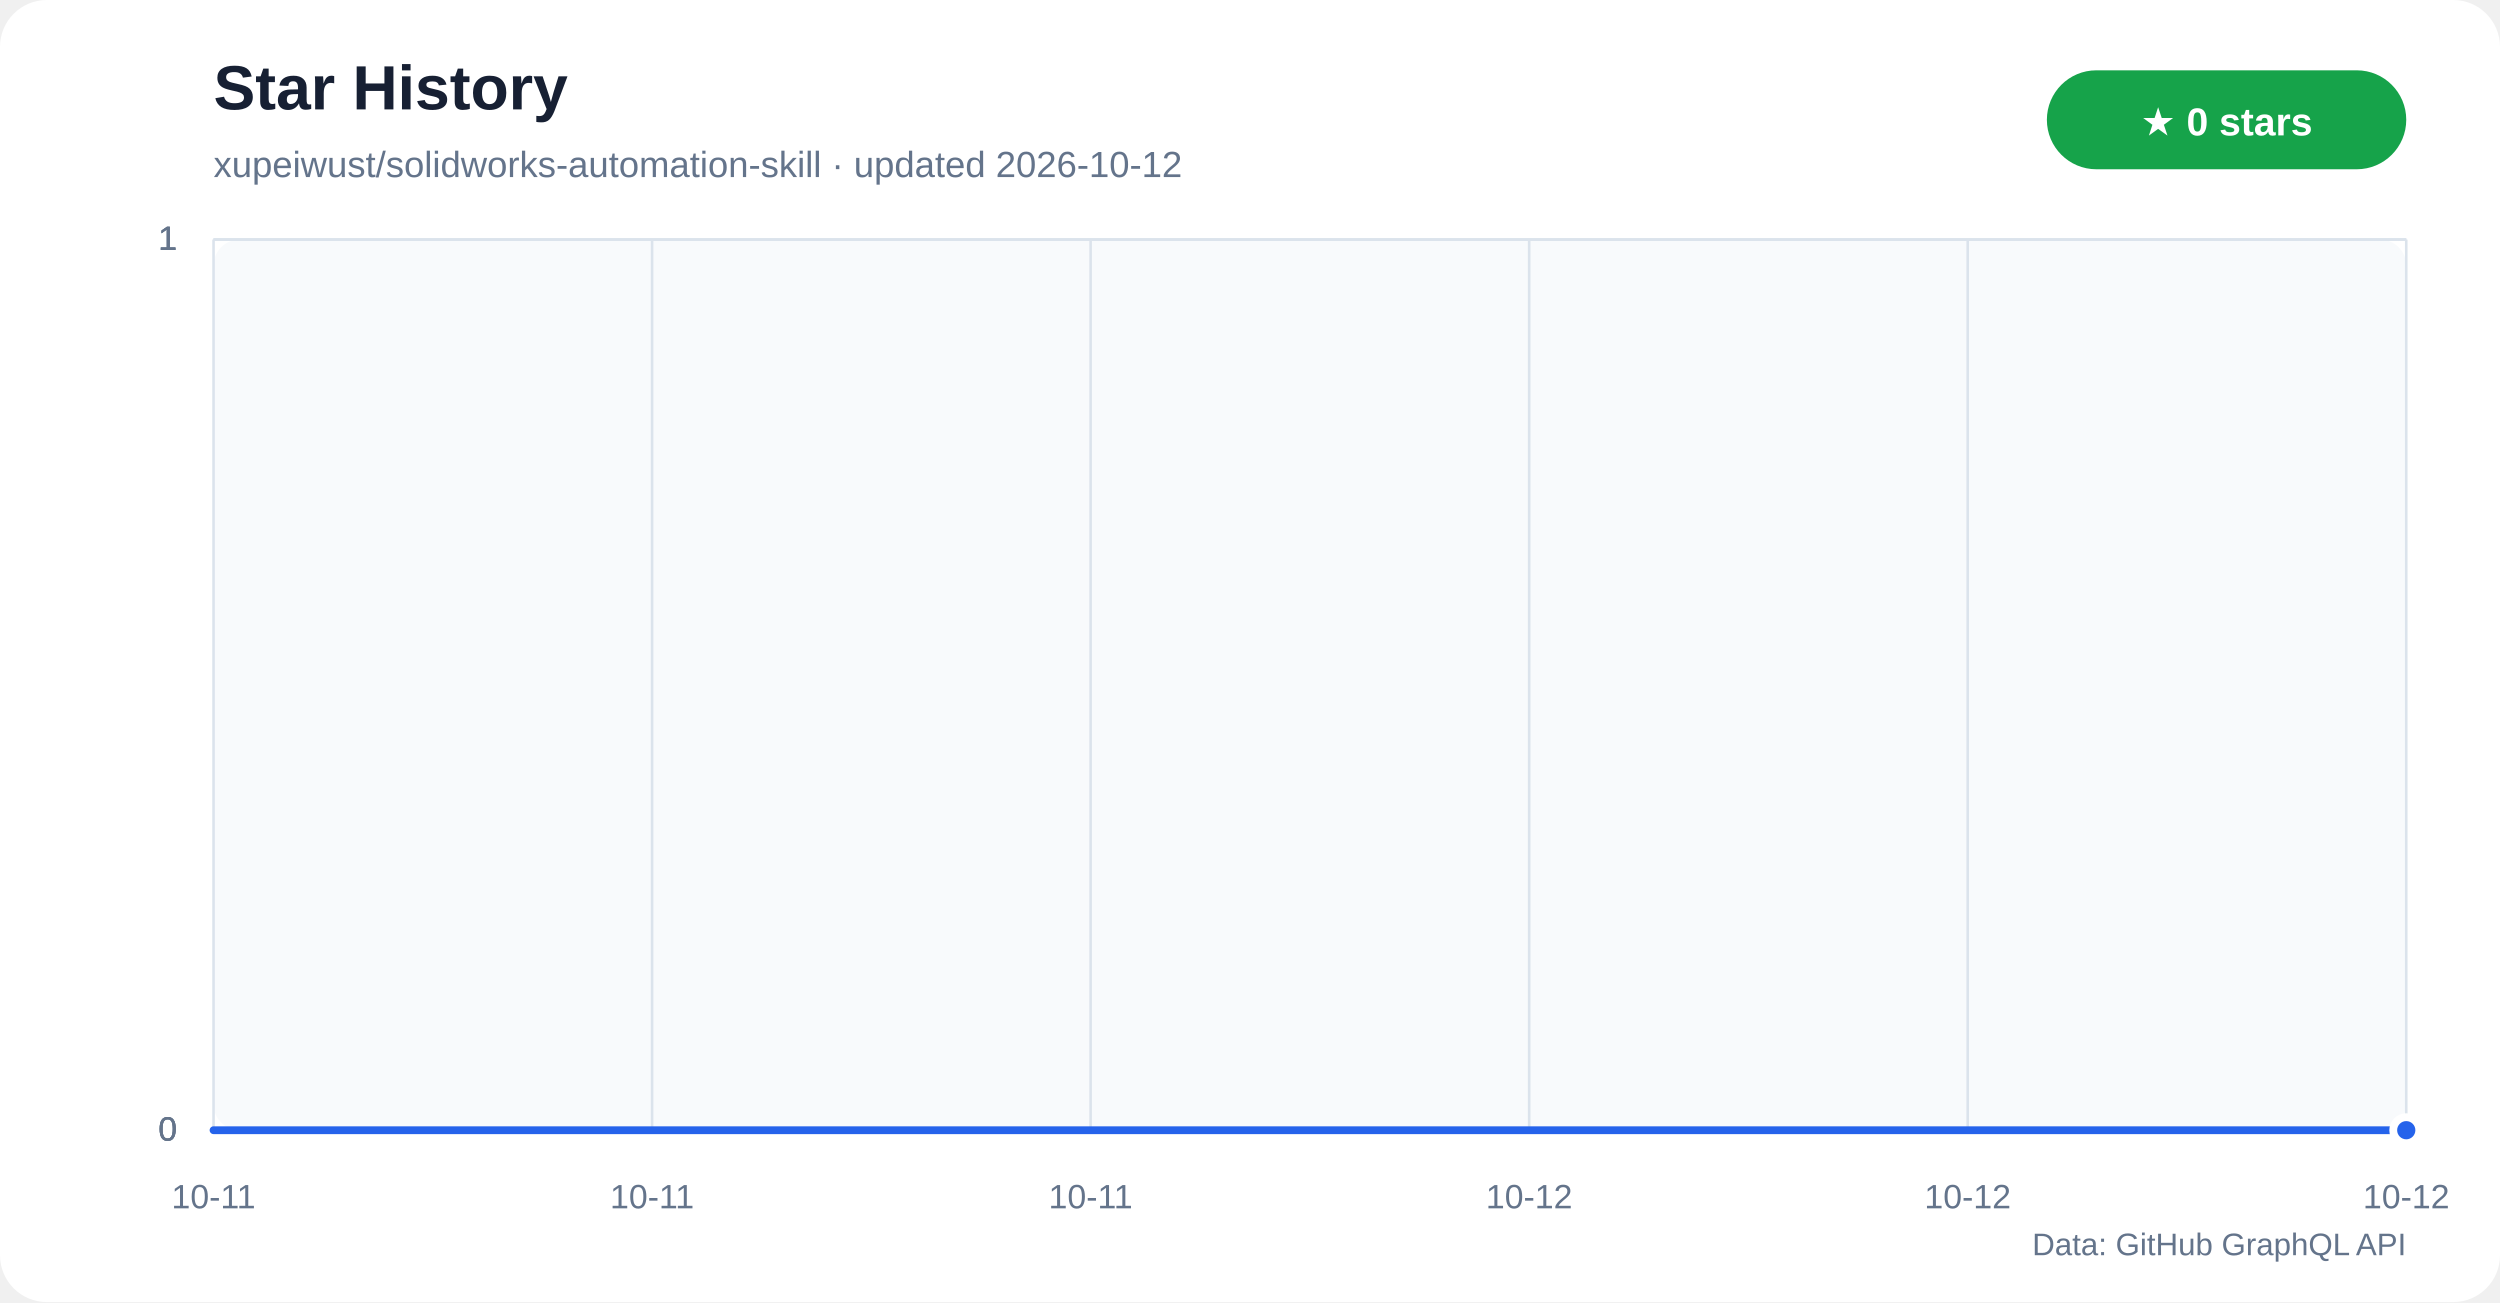
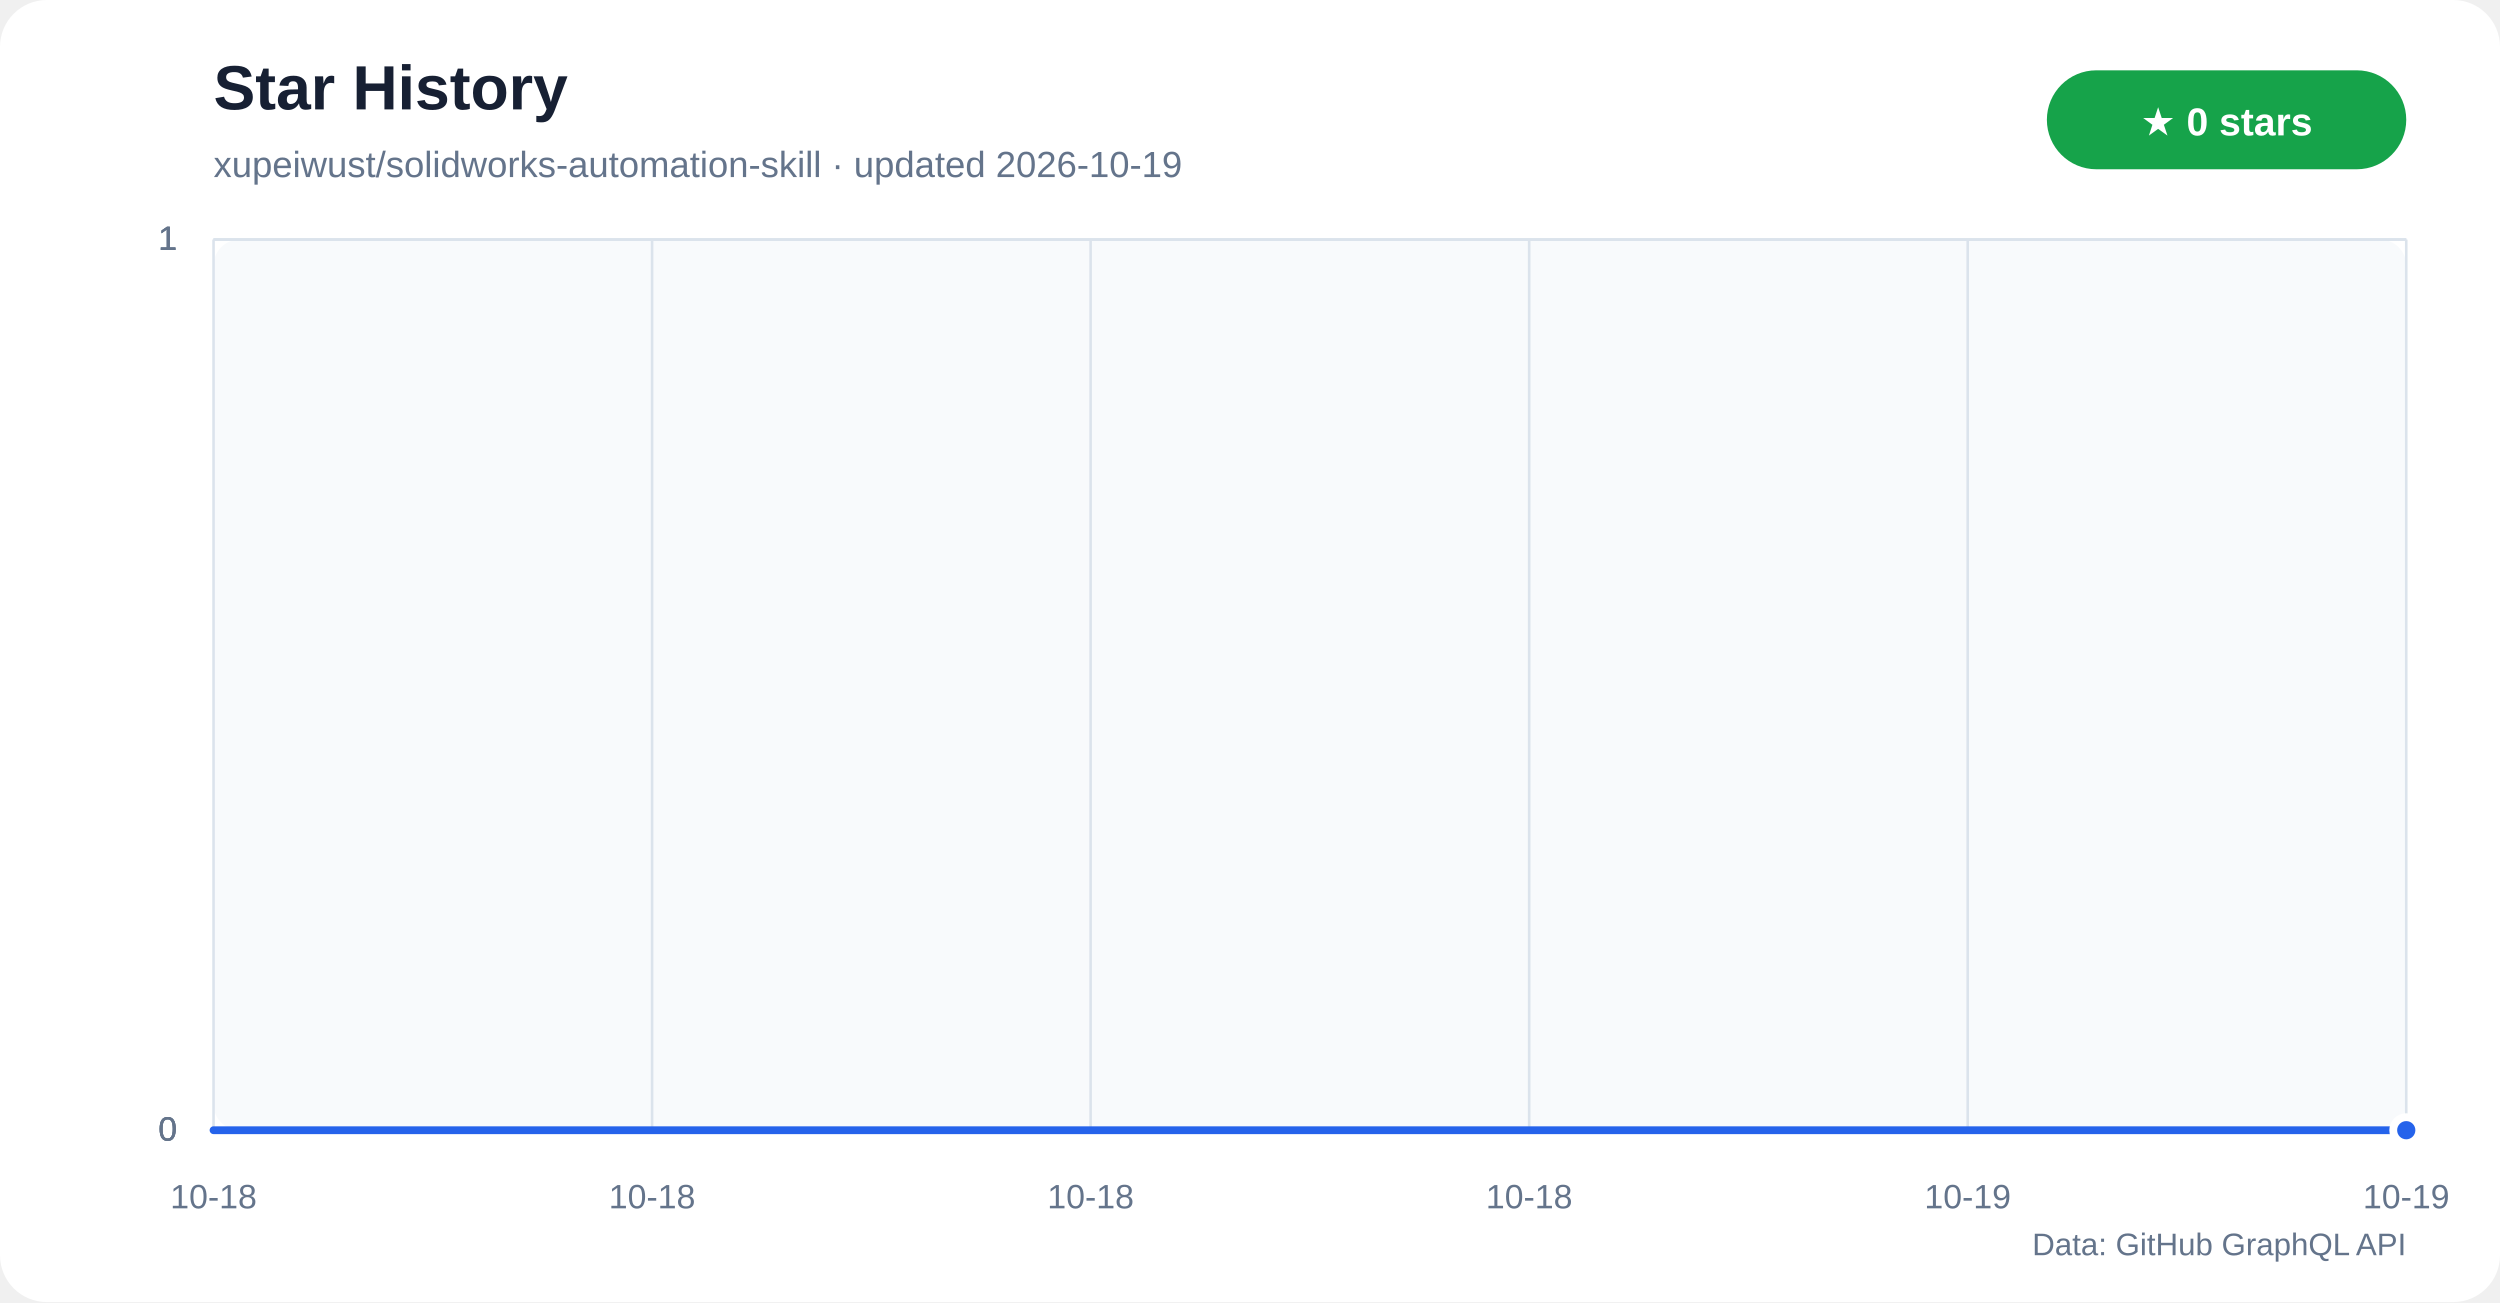
<svg xmlns="http://www.w3.org/2000/svg" width="960" height="500" viewBox="0 0 960 500" role="img" aria-labelledby="title desc">
  <defs>
    <linearGradient id="star-area" x1="0" y1="0" x2="0" y2="1">
      <stop offset="0%" stop-color="#60a5fa" stop-opacity="0.42" />
      <stop offset="100%" stop-color="#60a5fa" stop-opacity="0.04" />
    </linearGradient>
  </defs>
  <rect width="960" height="500" rx="18" fill="#ffffff" />
  <rect x="82" y="92" width="842" height="342" rx="10" fill="#f8fafc" />
  <text x="82" y="42" fill="#172033" font-family="Segoe UI,Arial,sans-serif" font-size="24" font-weight="700">Star History</text>
-   <text x="82" y="68" fill="#64748b" font-family="Segoe UI,Arial,sans-serif" font-size="14">xupeiwust/solidworks-automation-skill · updated 2026-10-12</text>
+   <text x="82" y="68" fill="#64748b" font-family="Segoe UI,Arial,sans-serif" font-size="14">xupeiwust/solidworks-automation-skill · updated 2026-10-19</text>
  <rect x="786" y="27" width="138" height="38" rx="19" fill="#16a34a" />
  <text x="855" y="52" text-anchor="middle" fill="#ffffff" font-family="Segoe UI,Arial,sans-serif" font-size="15" font-weight="700">★ 0 stars</text>
  <g font-family="Segoe UI,Arial,sans-serif">
    <line x1="82" y1="434.0" x2="924" y2="434.0" stroke="#dbe3ec" />
    <text x="68" y="438.0" text-anchor="end" fill="#64748b" font-size="13">0</text>
    <line x1="82" y1="434.0" x2="924" y2="434.0" stroke="#dbe3ec" />
    <text x="68" y="438.0" text-anchor="end" fill="#64748b" font-size="13">0</text>
    <line x1="82" y1="434.0" x2="924" y2="434.0" stroke="#dbe3ec" />
    <text x="68" y="438.0" text-anchor="end" fill="#64748b" font-size="13">0</text>
    <line x1="82" y1="92.0" x2="924" y2="92.0" stroke="#dbe3ec" />
    <text x="68" y="96.0" text-anchor="end" fill="#64748b" font-size="13">1</text>
    <line x1="82" y1="92.0" x2="924" y2="92.0" stroke="#dbe3ec" />
    <text x="68" y="96.0" text-anchor="end" fill="#64748b" font-size="13">1</text>
    <line x1="82" y1="92.0" x2="924" y2="92.0" stroke="#dbe3ec" />
    <text x="68" y="96.0" text-anchor="end" fill="#64748b" font-size="13">1</text>
    <line x1="82.0" y1="92" x2="82.0" y2="434" stroke="#dbe3ec" />
-     <text x="82.0" y="464" text-anchor="middle" fill="#64748b" font-size="13">10-11</text>
+     <text x="82.0" y="464" text-anchor="middle" fill="#64748b" font-size="13">10-18</text>
    <line x1="250.4" y1="92" x2="250.4" y2="434" stroke="#dbe3ec" />
-     <text x="250.4" y="464" text-anchor="middle" fill="#64748b" font-size="13">10-11</text>
+     <text x="250.4" y="464" text-anchor="middle" fill="#64748b" font-size="13">10-18</text>
    <line x1="418.8" y1="92" x2="418.8" y2="434" stroke="#dbe3ec" />
-     <text x="418.8" y="464" text-anchor="middle" fill="#64748b" font-size="13">10-11</text>
+     <text x="418.8" y="464" text-anchor="middle" fill="#64748b" font-size="13">10-18</text>
    <line x1="587.2" y1="92" x2="587.2" y2="434" stroke="#dbe3ec" />
-     <text x="587.2" y="464" text-anchor="middle" fill="#64748b" font-size="13">10-12</text>
+     <text x="587.2" y="464" text-anchor="middle" fill="#64748b" font-size="13">10-18</text>
    <line x1="755.6" y1="92" x2="755.6" y2="434" stroke="#dbe3ec" />
-     <text x="755.6" y="464" text-anchor="middle" fill="#64748b" font-size="13">10-12</text>
+     <text x="755.6" y="464" text-anchor="middle" fill="#64748b" font-size="13">10-19</text>
    <line x1="924.0" y1="92" x2="924.0" y2="434" stroke="#dbe3ec" />
-     <text x="924.0" y="464" text-anchor="middle" fill="#64748b" font-size="13">10-12</text>
+     <text x="924.0" y="464" text-anchor="middle" fill="#64748b" font-size="13">10-19</text>
  </g>
  <polygon points="82,434 82.0,434.0 924.0,434.0 924,434" fill="url(#star-area)" />
  <polyline points="82.0,434.0 924.0,434.0" fill="none" stroke="#2563eb" stroke-width="3" stroke-linecap="round" stroke-linejoin="round" />
  <circle cx="924.0" cy="434.0" r="5" fill="#2563eb" stroke="#ffffff" stroke-width="3" />
  <text x="924" y="482" text-anchor="end" fill="#64748b" font-family="Segoe UI,Arial,sans-serif" font-size="12">Data: GitHub GraphQL API</text>
</svg>
